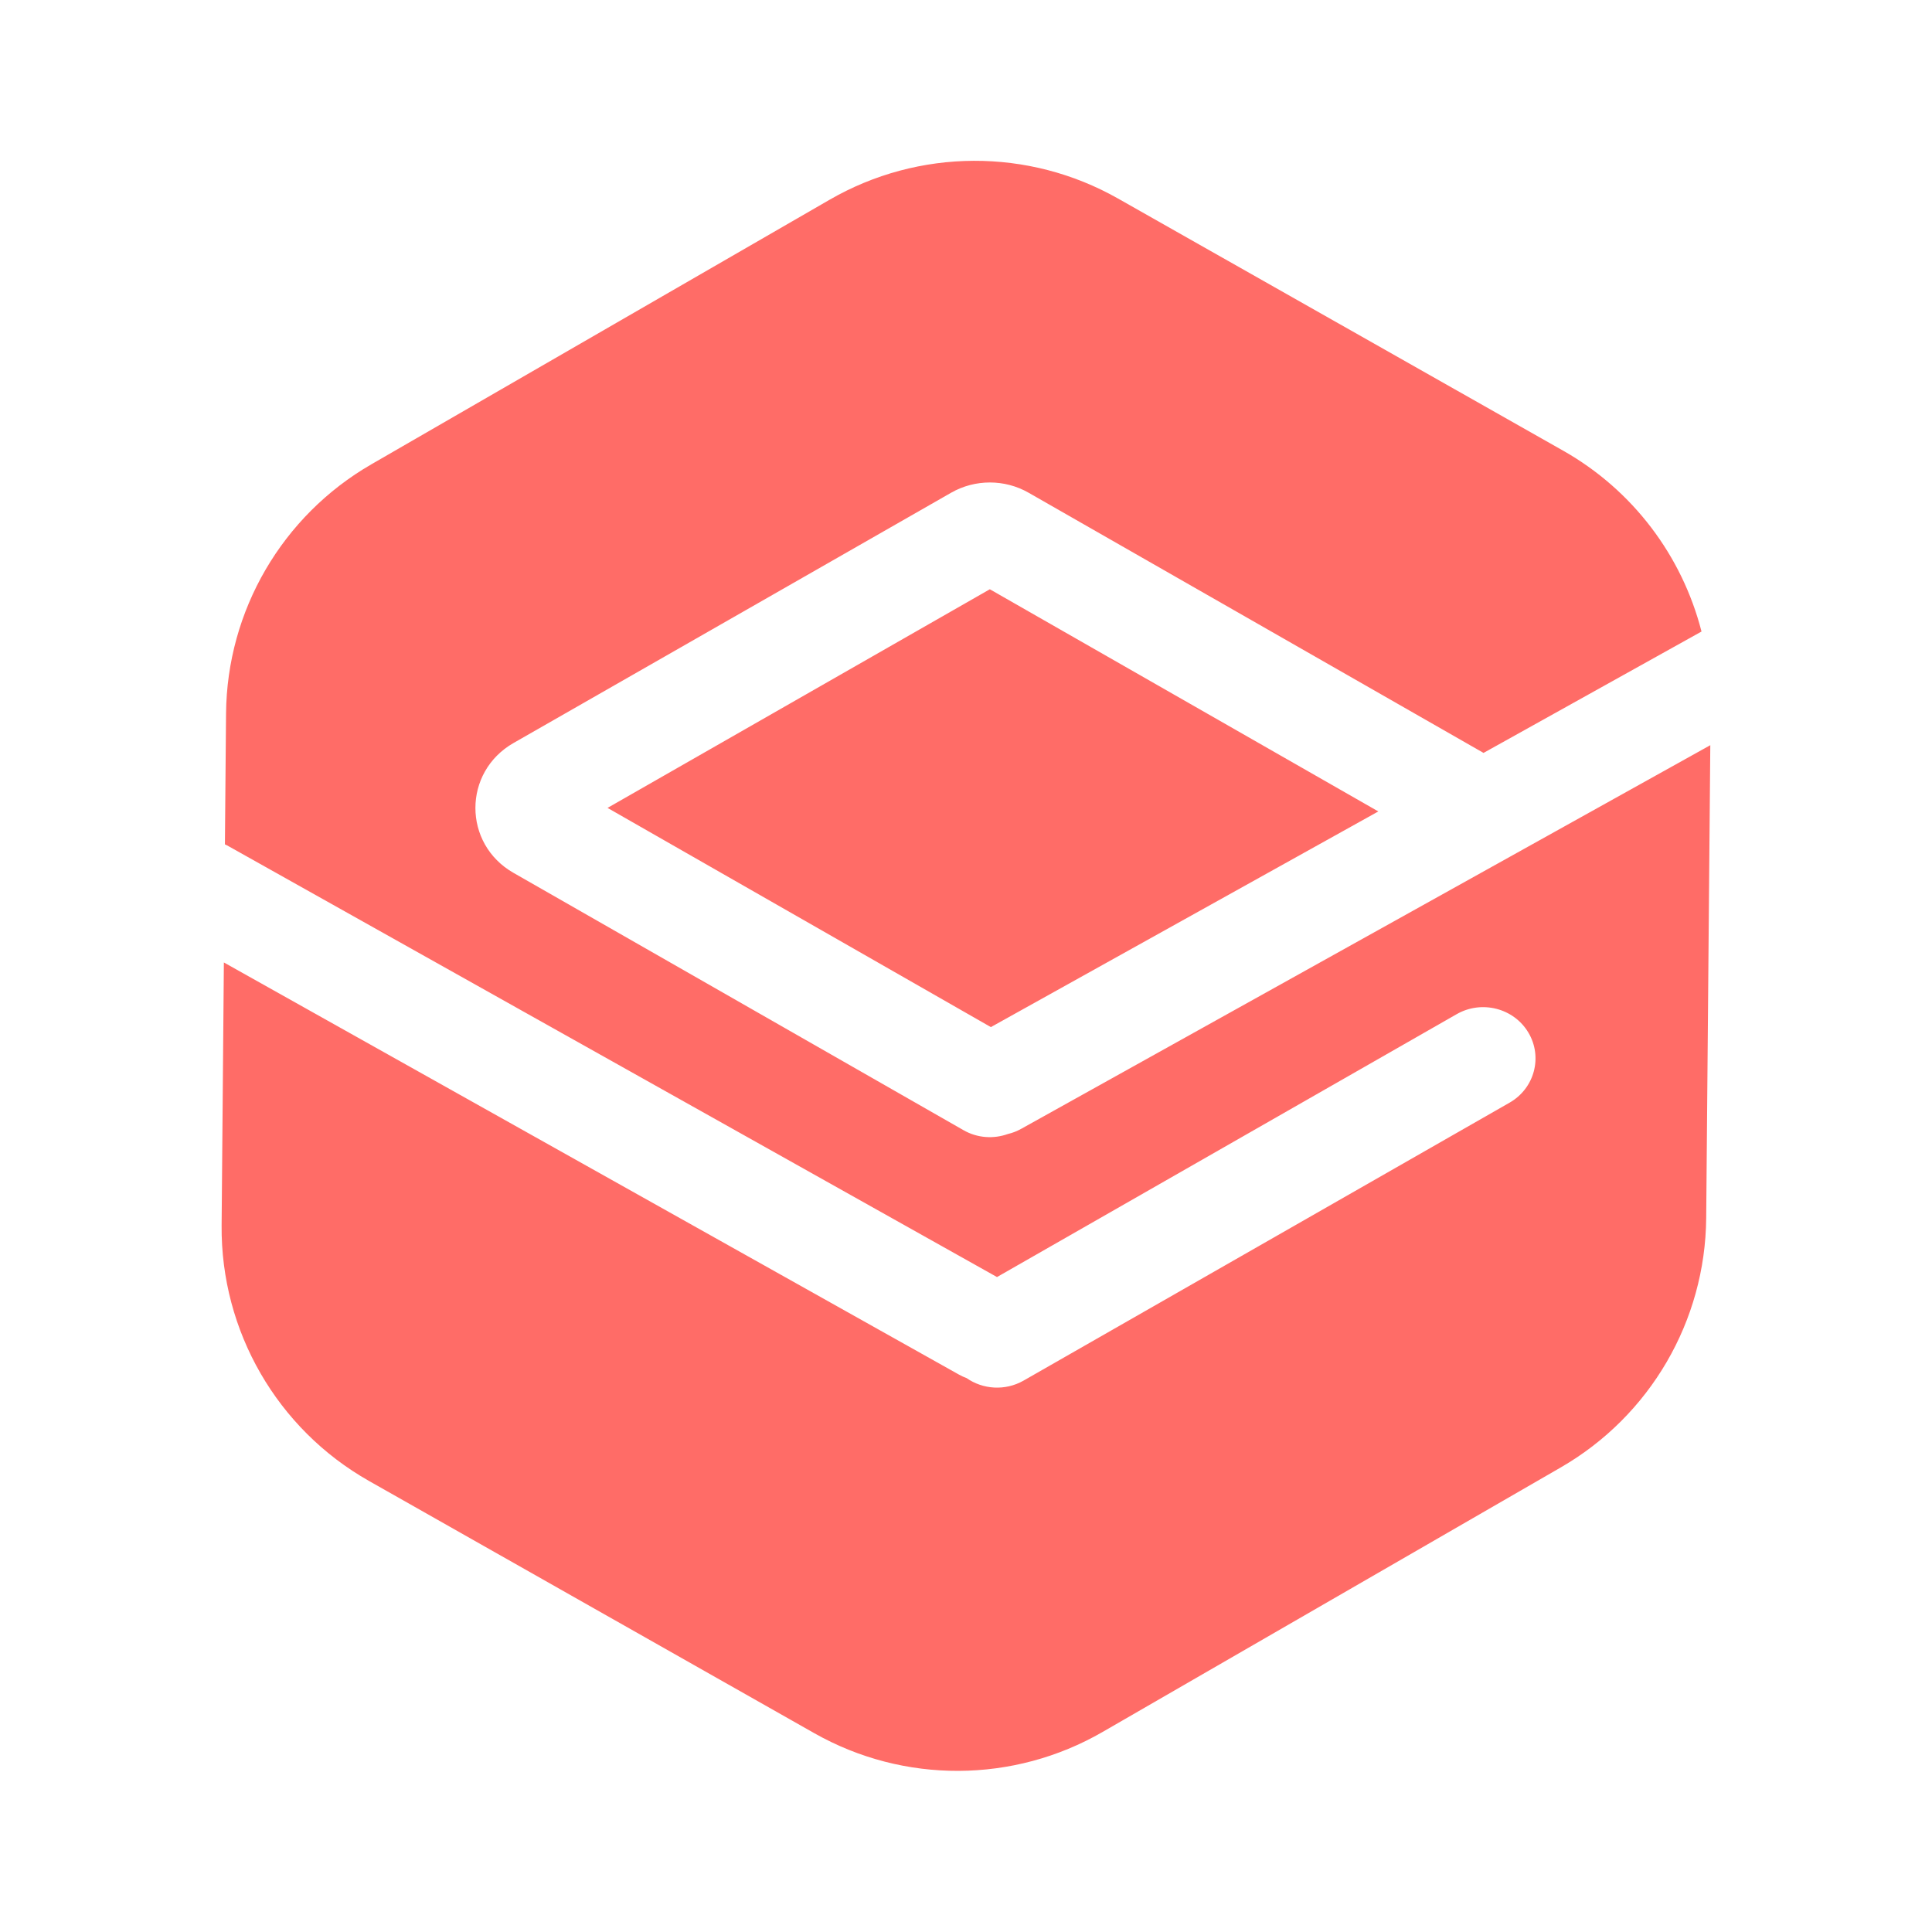
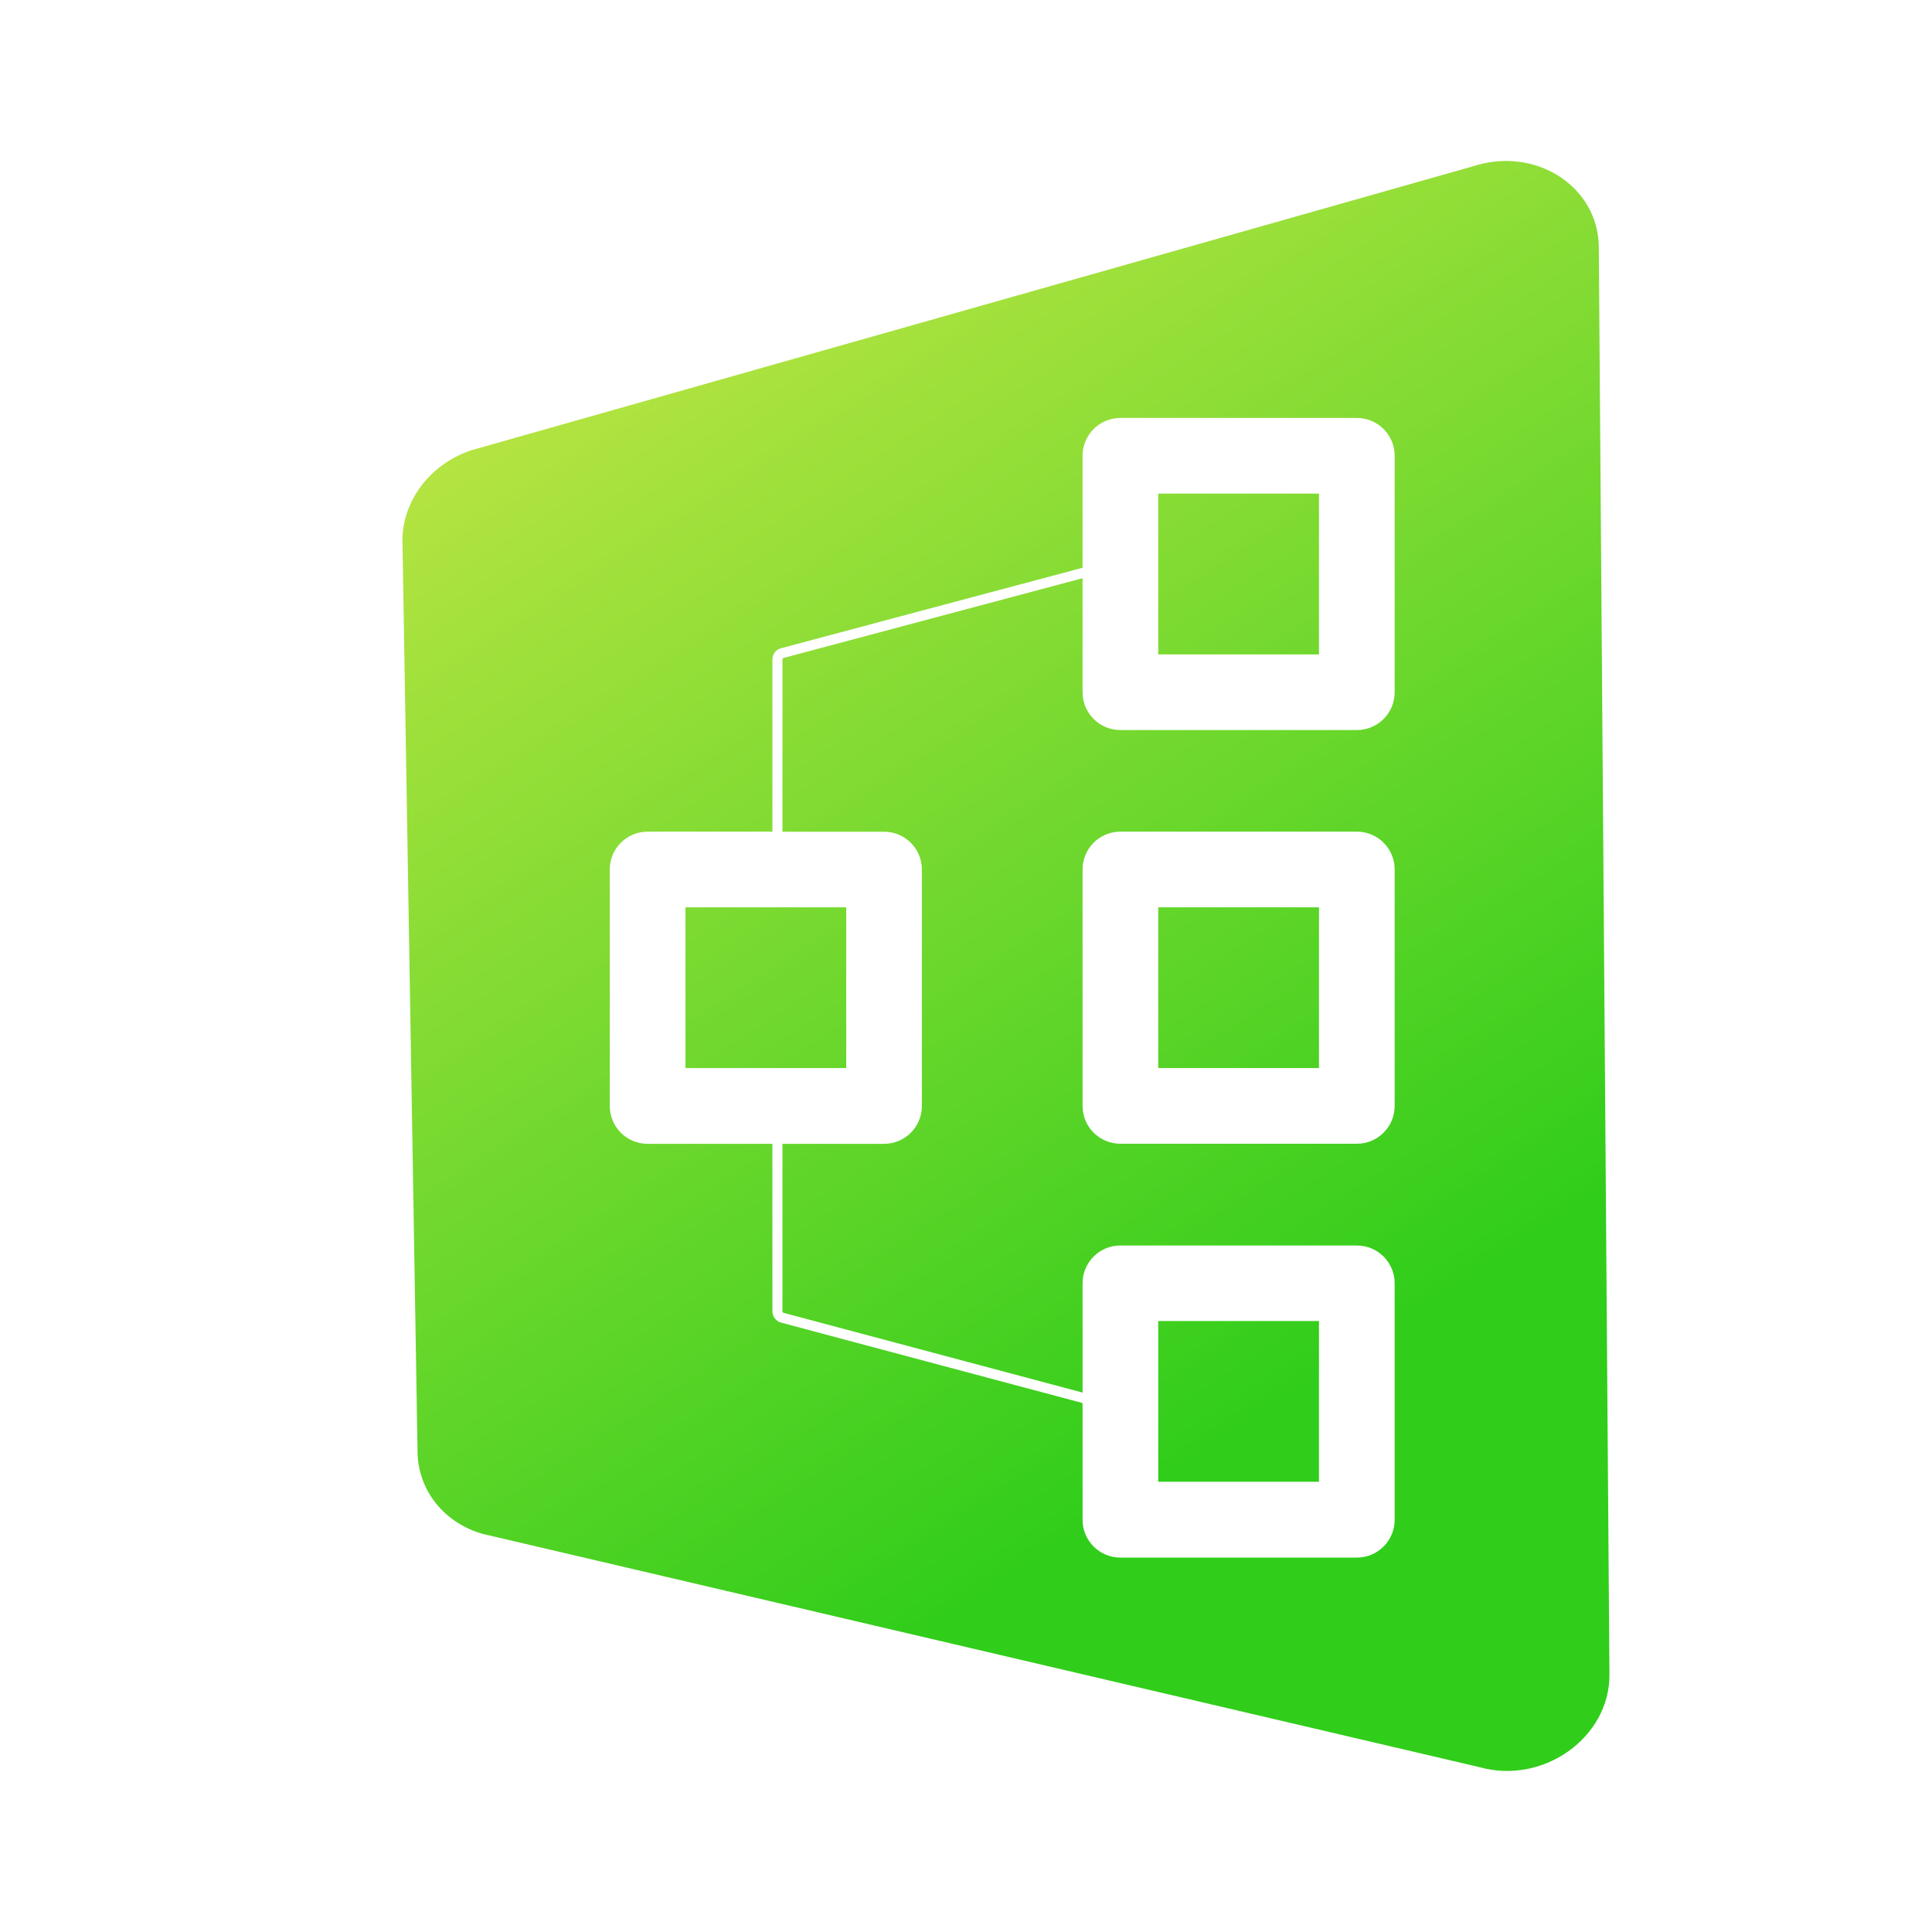
- <svg xmlns="http://www.w3.org/2000/svg" fill="none" viewBox="0 0 24 24">
-   <path clip-rule="evenodd" d="m21.137 7.845-2.708 1.508-5.651-3.232c-.297-.17-.666-.17-.963 0l-5.436 3.109c-.631.361-.631 1.253 0 1.613l5.589 3.196c.174.1.376.111.552.048.057-.013.113-.035.167-.065l8.559-4.765-.051 5.875c-.011 1.279-.697 2.456-1.805 3.096l-5.693 3.287c-1.107.639-2.47.645-3.582.015l-5.531-3.133c-1.141-.646-1.842-1.861-1.831-3.173l.028-3.268 9.132 5.12c.031.017.062.032.094.043.202.141.478.162.707.032l6.038-3.453c.31-.177.415-.567.234-.871-.181-.304-.58-.406-.89-.229l-5.711 3.266-9.544-5.351c-.016-.009-.031-.017-.047-.024l.014-1.625c.011-1.279.697-2.456 1.805-3.096l5.693-3.287c1.107-.639 2.47-.645 3.582-.015l5.531 3.133c.865.49 1.476 1.306 1.717 2.243zm-8.828 4.914-4.762-2.723 4.749-2.716 4.826 2.76z" fill="#ff6c67" fill-rule="evenodd" />
+ <svg xmlns="http://www.w3.org/2000/svg" fill="none" height="24" viewBox="0 0 24 24" width="24">
+   <linearGradient id="a" gradientUnits="userSpaceOnUse" x1="7.176" x2="18.794" y1="2" y2="19.899">
+     <stop offset="0" stop-color="#c7e747" />
+     <stop offset=".828" stop-color="#31cd1b" />
+   </linearGradient>
+   <path clip-rule="evenodd" d="m5 6.735.187 11.309c.009.473.332.876.811 1.011l12.38 2.897c.792.223 1.621-.368 1.615-1.151l-.132-17.731c-.006-.757-.79-1.259-1.567-1.003l-12.435 3.525c-.518.171-.869.638-.86 1.143zm2.575 4.066c0-.26.21-.47.47-.47h1.55v-2.139c0-.066.044-.123.108-.14l3.745-.999v-1.391c0-.26.21-.47.47-.47h2.937c.26 0 .47.21.47.47v2.937c0 .26-.21.47-.47.47h-2.937c-.26 0-.47-.21-.47-.47v-1.416l-3.713.99c-.009.002-.015.011-.015.02v2.139h1.262c.26 0 .47.21.47.47v2.937c0 .26-.21.47-.47.47h-1.262v2.08c0 .009.006.018.015.02l3.713.99v-1.357c0-.26.21-.47.47-.47h2.937c.26 0 .47.21.47.47v2.937c0 .26-.21.47-.47.47h-2.937c-.26 0-.47-.21-.47-.47v-1.45l-3.745-.999c-.064-.017-.108-.075-.108-.141v-2.08h-1.55c-.26 0-.47-.21-.47-.47zm.94.47v1.997h1.997v-1.997zm5.873-3.142v-1.997h1.997v1.997zm-.94 2.672c0-.26.21-.47.47-.47h2.937c.26 0 .47.21.47.47v2.937c0 .26-.21.47-.47.47h-2.937c-.26 0-.47-.21-.47-.47zm.94.47v1.997h1.997v-1.997zm0 7.136v-1.997h1.997v1.997z" fill="url(#a)" fill-rule="evenodd" />
</svg>
